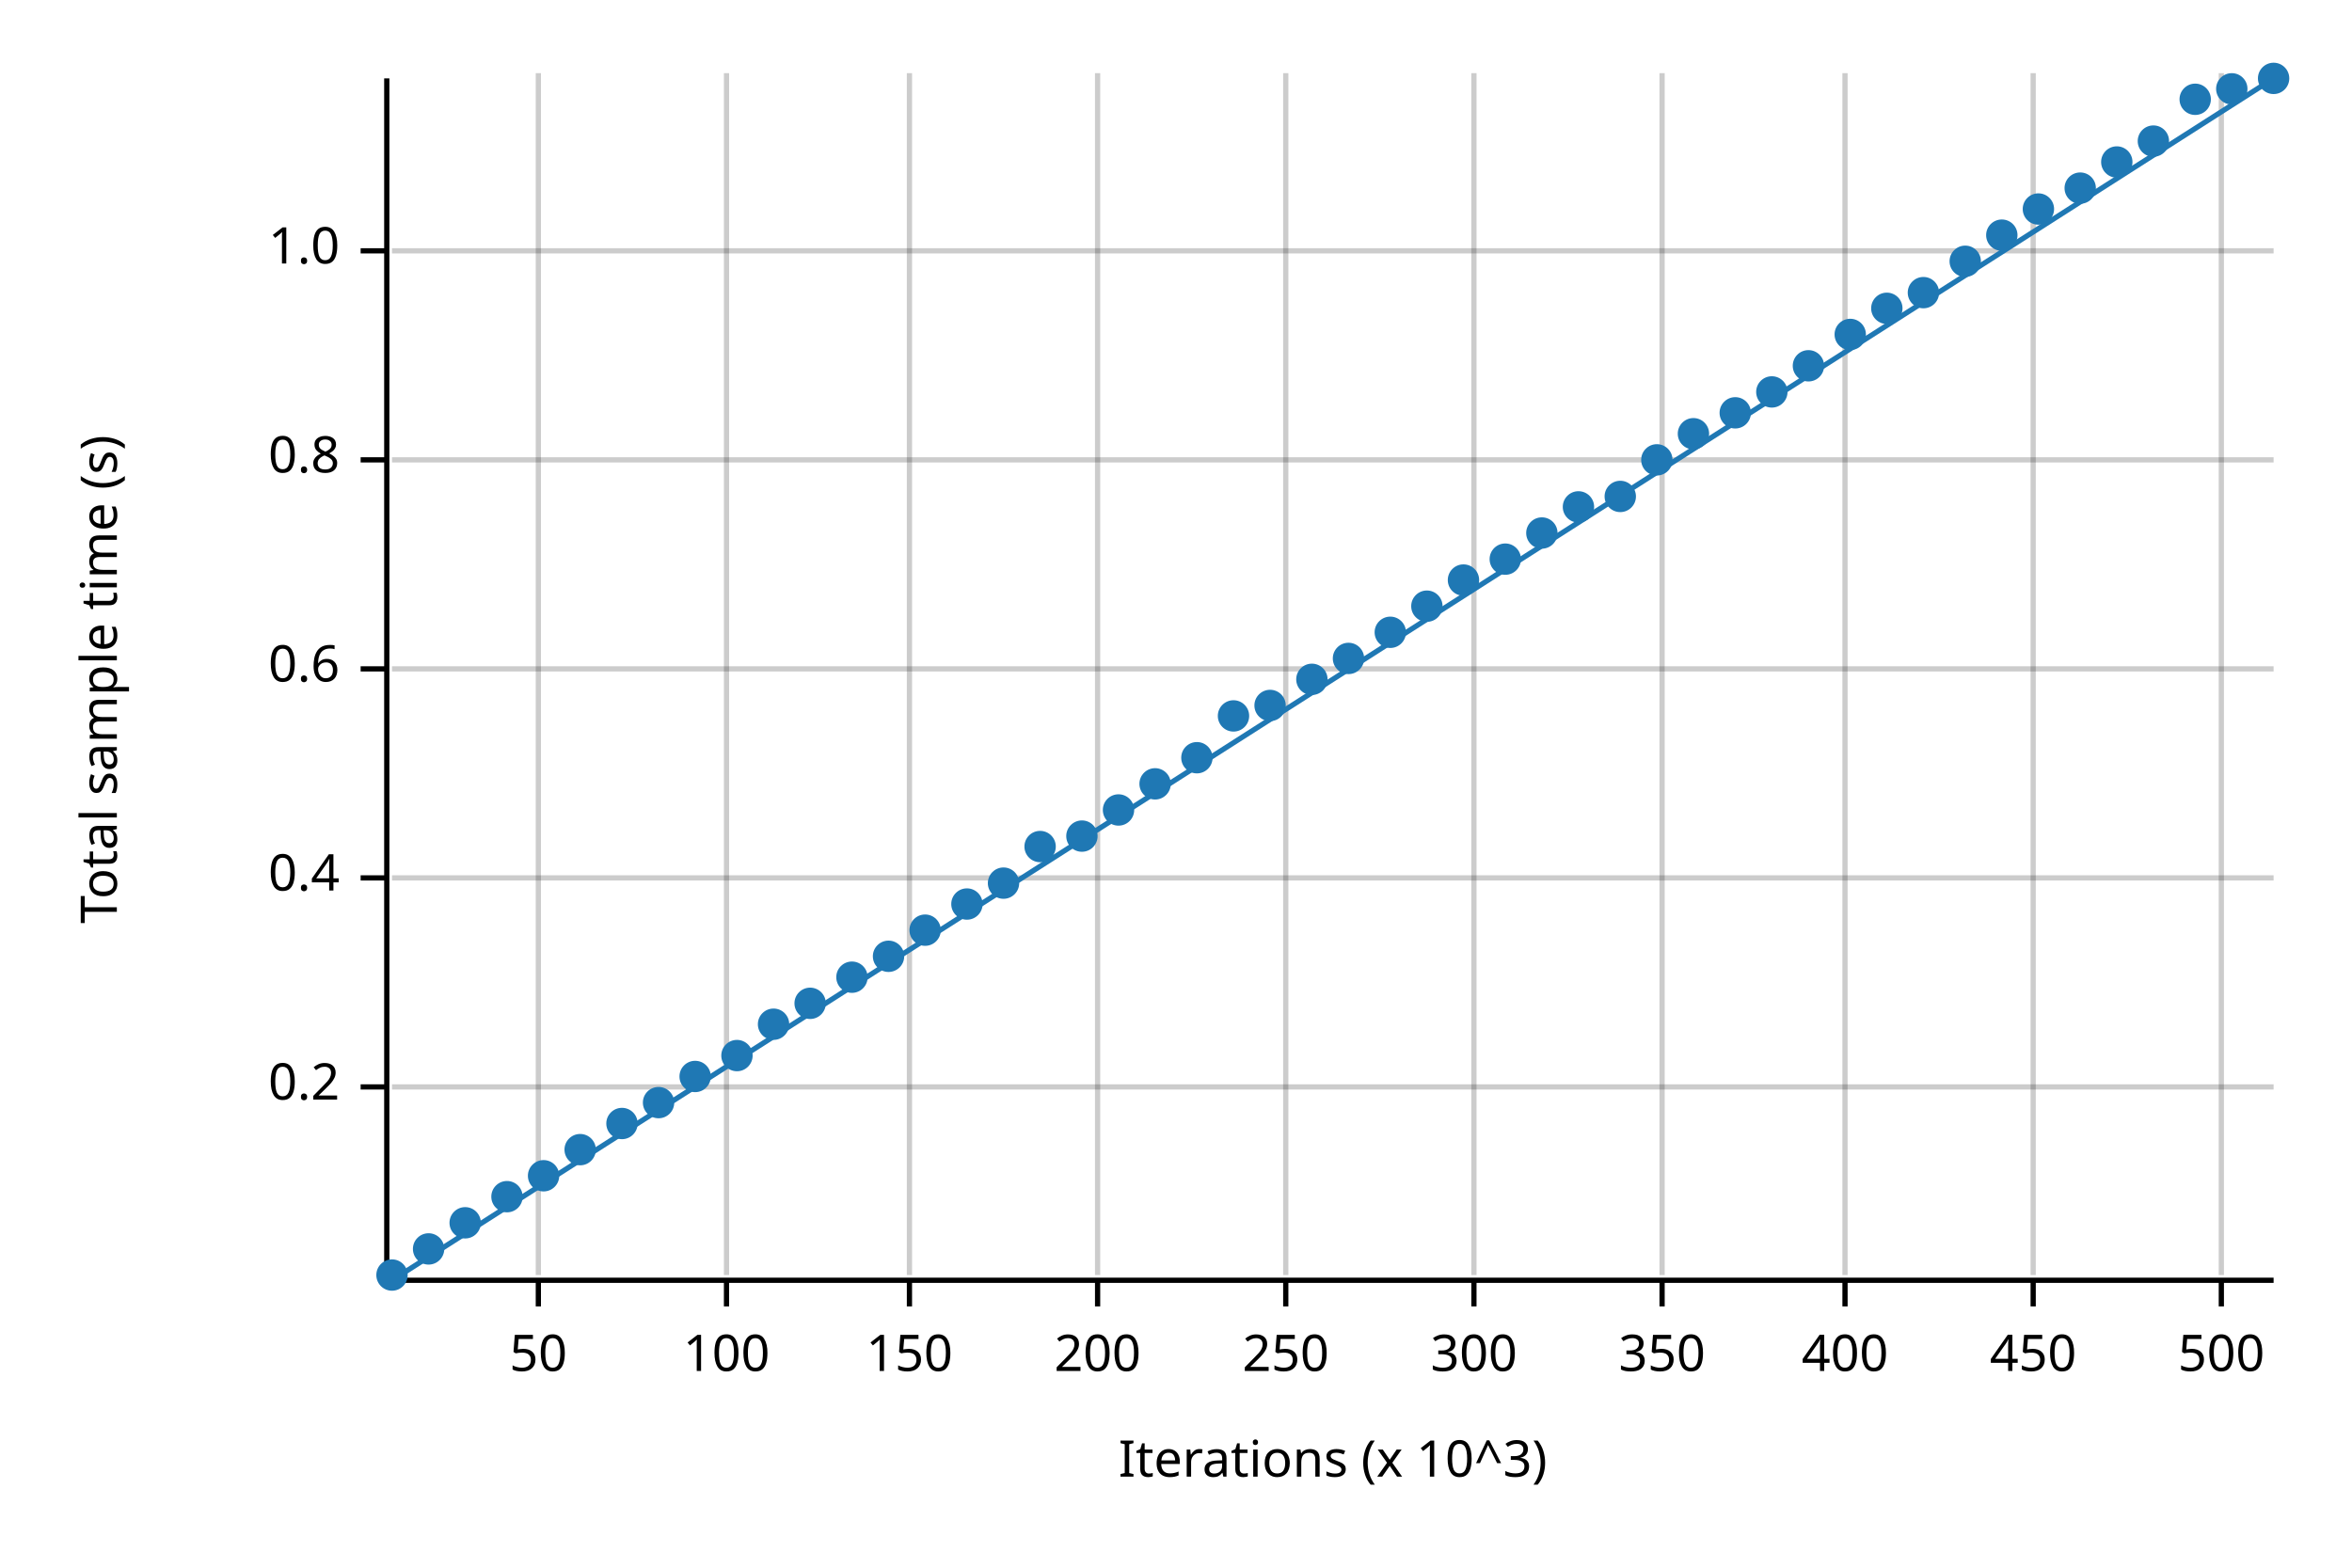
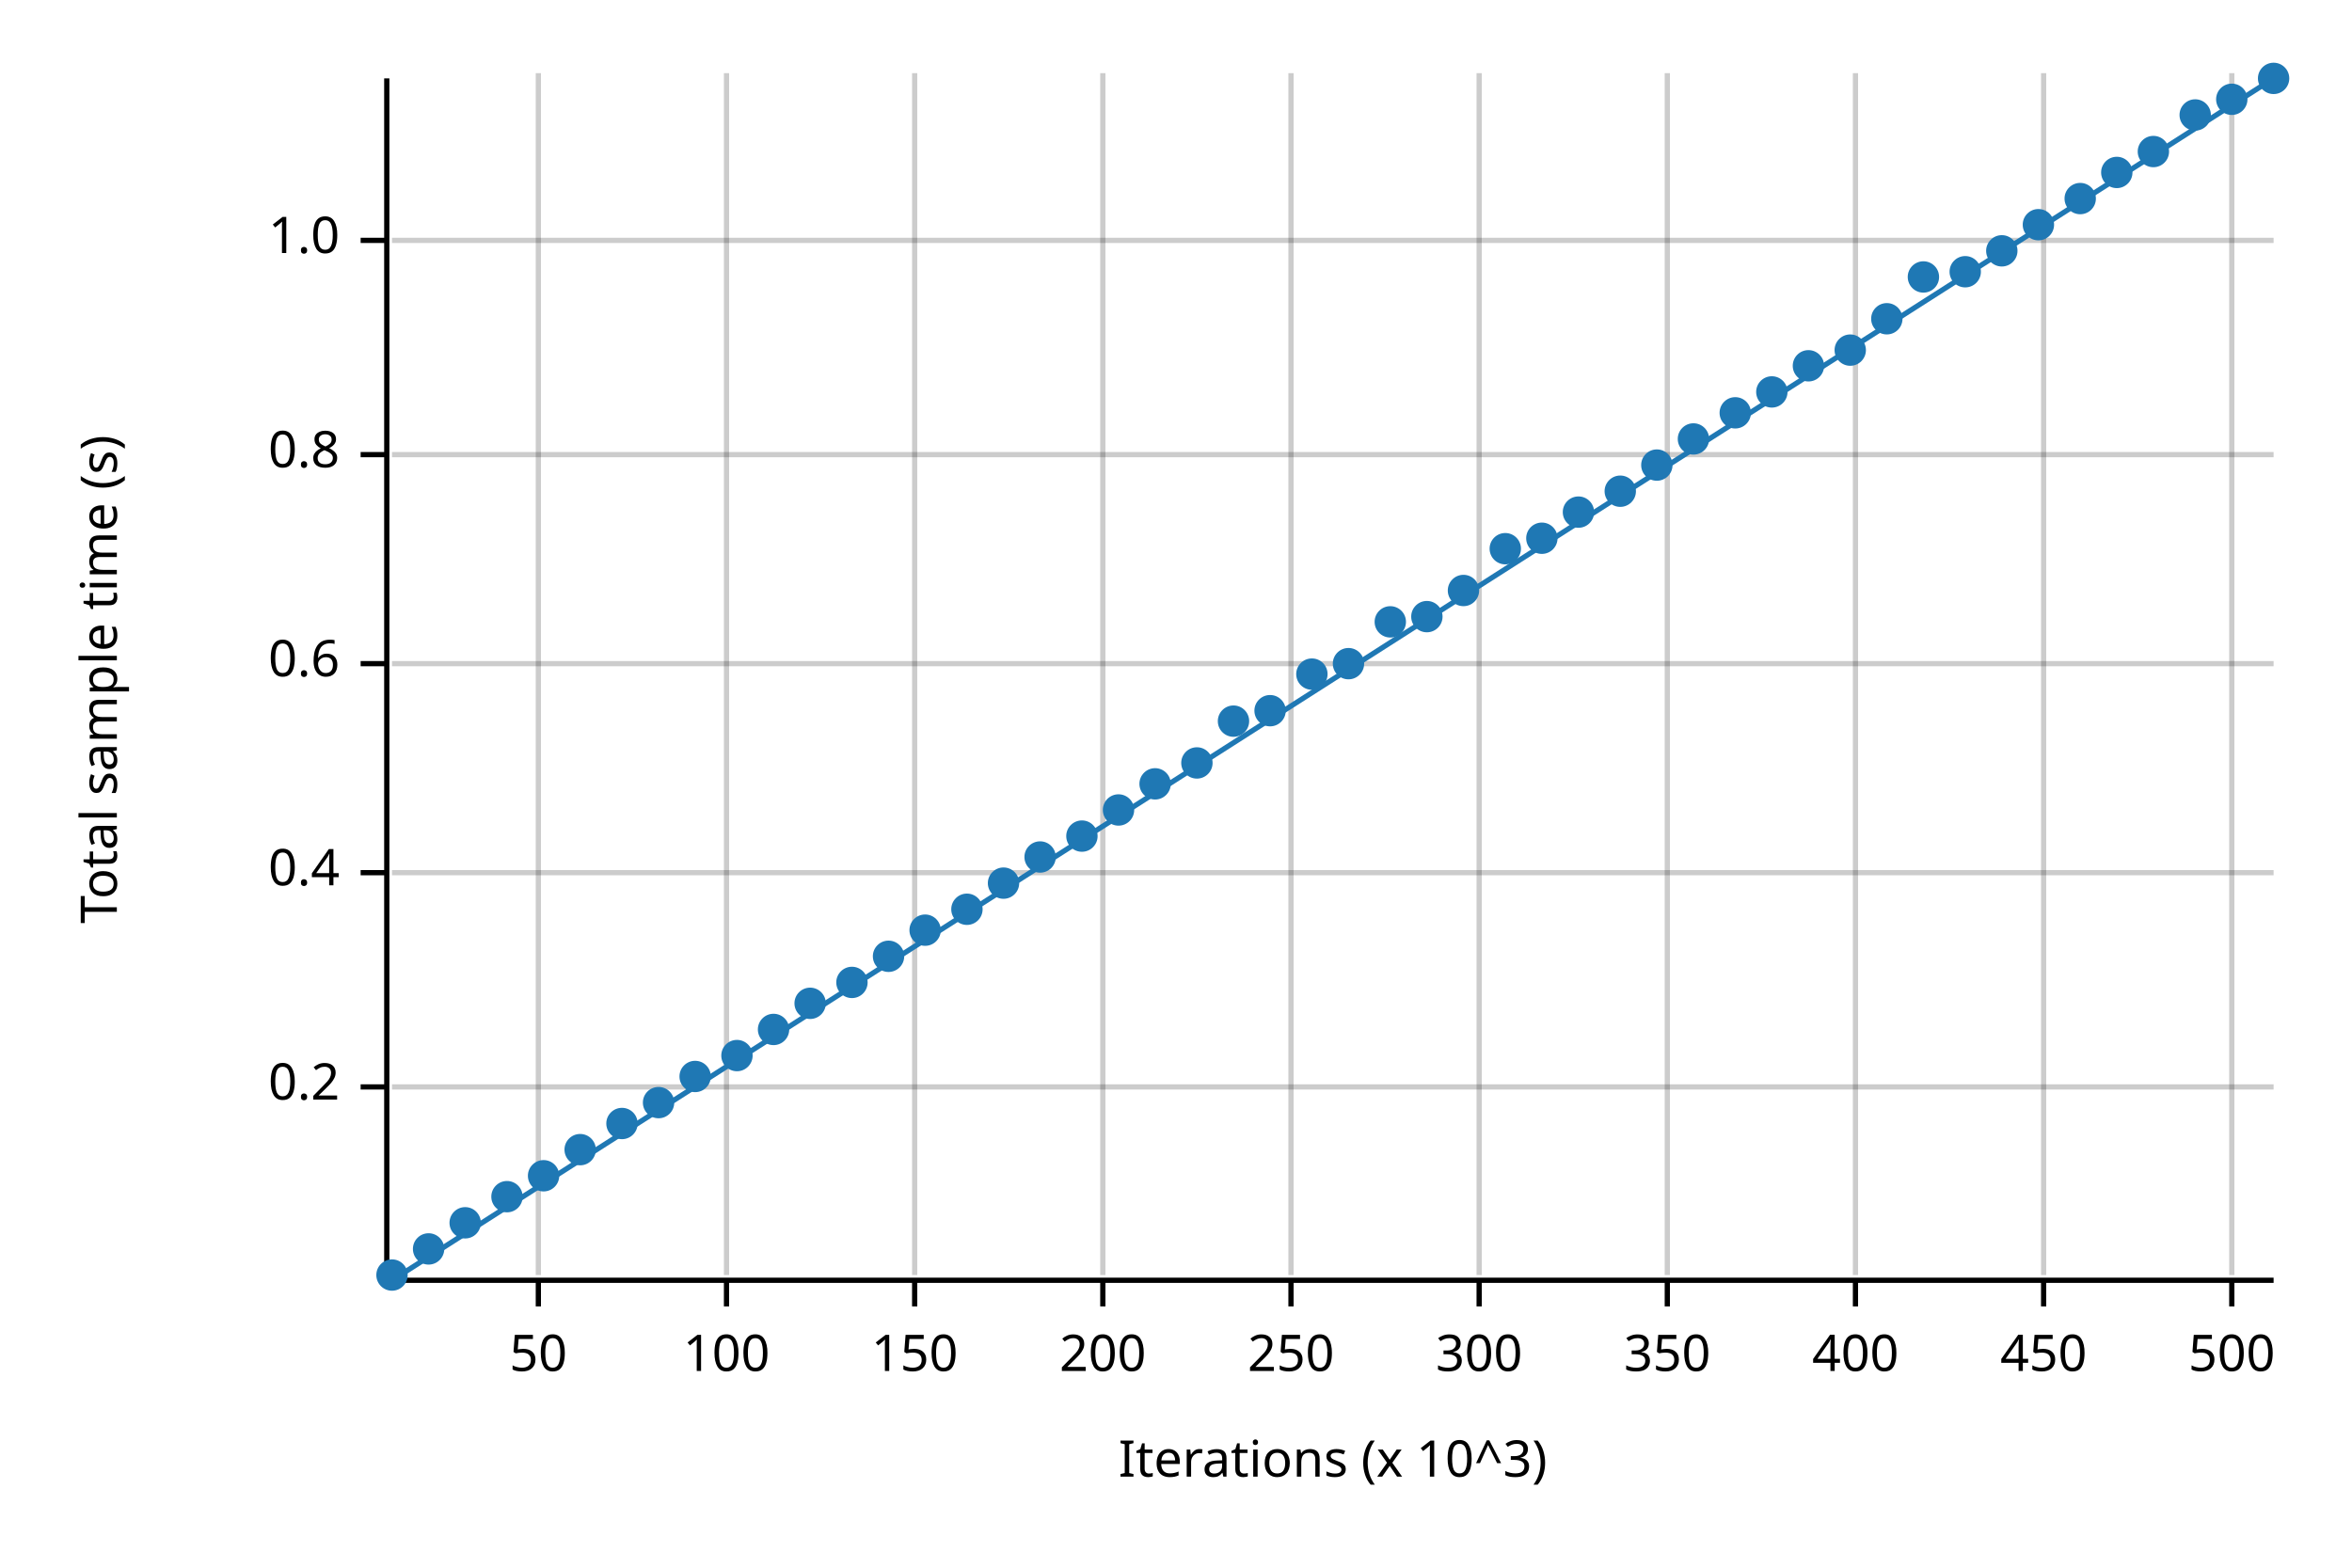
<svg xmlns="http://www.w3.org/2000/svg" width="450" height="300" viewBox="0 0 450 300">
  <text x="15" y="130" dy="0.76em" text-anchor="middle" font-family="sans-serif" font-size="9.677" opacity="1" fill="#000000" transform="rotate(270, 15, 130)">
Total sample time (s)
</text>
  <text x="255" y="285" dy="-0.5ex" text-anchor="middle" font-family="sans-serif" font-size="9.677" opacity="1" fill="#000000">
Iterations (x 10^3)
</text>
  <line opacity="0.2" stroke="#000000" stroke-width="1" x1="103" y1="244" x2="103" y2="14" />
  <line opacity="0.2" stroke="#000000" stroke-width="1" x1="139" y1="244" x2="139" y2="14" />
-   <line opacity="0.2" stroke="#000000" stroke-width="1" x1="174" y1="244" x2="174" y2="14" />
-   <line opacity="0.2" stroke="#000000" stroke-width="1" x1="210" y1="244" x2="210" y2="14" />
-   <line opacity="0.2" stroke="#000000" stroke-width="1" x1="246" y1="244" x2="246" y2="14" />
-   <line opacity="0.2" stroke="#000000" stroke-width="1" x1="282" y1="244" x2="282" y2="14" />
-   <line opacity="0.2" stroke="#000000" stroke-width="1" x1="318" y1="244" x2="318" y2="14" />
-   <line opacity="0.2" stroke="#000000" stroke-width="1" x1="353" y1="244" x2="353" y2="14" />
-   <line opacity="0.2" stroke="#000000" stroke-width="1" x1="389" y1="244" x2="389" y2="14" />
-   <line opacity="0.2" stroke="#000000" stroke-width="1" x1="425" y1="244" x2="425" y2="14" />
+   <line opacity="0.2" stroke="#000000" stroke-width="1" x1="175" y1="244" x2="175" y2="14" />
+   <line opacity="0.2" stroke="#000000" stroke-width="1" x1="211" y1="244" x2="211" y2="14" />
+   <line opacity="0.2" stroke="#000000" stroke-width="1" x1="247" y1="244" x2="247" y2="14" />
+   <line opacity="0.2" stroke="#000000" stroke-width="1" x1="283" y1="244" x2="283" y2="14" />
+   <line opacity="0.2" stroke="#000000" stroke-width="1" x1="319" y1="244" x2="319" y2="14" />
+   <line opacity="0.2" stroke="#000000" stroke-width="1" x1="355" y1="244" x2="355" y2="14" />
+   <line opacity="0.2" stroke="#000000" stroke-width="1" x1="391" y1="244" x2="391" y2="14" />
+   <line opacity="0.2" stroke="#000000" stroke-width="1" x1="427" y1="244" x2="427" y2="14" />
  <line opacity="0.2" stroke="#000000" stroke-width="1" x1="75" y1="208" x2="435" y2="208" />
-   <line opacity="0.2" stroke="#000000" stroke-width="1" x1="75" y1="168" x2="435" y2="168" />
-   <line opacity="0.2" stroke="#000000" stroke-width="1" x1="75" y1="128" x2="435" y2="128" />
-   <line opacity="0.2" stroke="#000000" stroke-width="1" x1="75" y1="88" x2="435" y2="88" />
-   <line opacity="0.2" stroke="#000000" stroke-width="1" x1="75" y1="48" x2="435" y2="48" />
+   <line opacity="0.2" stroke="#000000" stroke-width="1" x1="75" y1="167" x2="435" y2="167" />
+   <line opacity="0.2" stroke="#000000" stroke-width="1" x1="75" y1="127" x2="435" y2="127" />
+   <line opacity="0.2" stroke="#000000" stroke-width="1" x1="75" y1="87" x2="435" y2="87" />
+   <line opacity="0.2" stroke="#000000" stroke-width="1" x1="75" y1="46" x2="435" y2="46" />
  <polyline fill="none" opacity="1" stroke="#000000" stroke-width="1" points="74,15 74,245 " />
  <text x="65" y="208" dy="0.5ex" text-anchor="end" font-family="sans-serif" font-size="9.677" opacity="1" fill="#000000">
0.2
</text>
  <polyline fill="none" opacity="1" stroke="#000000" stroke-width="1" points="69,208 74,208 " />
-   <text x="65" y="168" dy="0.5ex" text-anchor="end" font-family="sans-serif" font-size="9.677" opacity="1" fill="#000000">
+   <text x="65" y="167" dy="0.5ex" text-anchor="end" font-family="sans-serif" font-size="9.677" opacity="1" fill="#000000">
0.4
</text>
-   <polyline fill="none" opacity="1" stroke="#000000" stroke-width="1" points="69,168 74,168 " />
-   <text x="65" y="128" dy="0.5ex" text-anchor="end" font-family="sans-serif" font-size="9.677" opacity="1" fill="#000000">
+   <polyline fill="none" opacity="1" stroke="#000000" stroke-width="1" points="69,167 74,167 " />
+   <text x="65" y="127" dy="0.5ex" text-anchor="end" font-family="sans-serif" font-size="9.677" opacity="1" fill="#000000">
0.6
</text>
-   <polyline fill="none" opacity="1" stroke="#000000" stroke-width="1" points="69,128 74,128 " />
-   <text x="65" y="88" dy="0.5ex" text-anchor="end" font-family="sans-serif" font-size="9.677" opacity="1" fill="#000000">
+   <polyline fill="none" opacity="1" stroke="#000000" stroke-width="1" points="69,127 74,127 " />
+   <text x="65" y="87" dy="0.5ex" text-anchor="end" font-family="sans-serif" font-size="9.677" opacity="1" fill="#000000">
0.8
</text>
-   <polyline fill="none" opacity="1" stroke="#000000" stroke-width="1" points="69,88 74,88 " />
-   <text x="65" y="48" dy="0.5ex" text-anchor="end" font-family="sans-serif" font-size="9.677" opacity="1" fill="#000000">
+   <polyline fill="none" opacity="1" stroke="#000000" stroke-width="1" points="69,87 74,87 " />
+   <text x="65" y="46" dy="0.5ex" text-anchor="end" font-family="sans-serif" font-size="9.677" opacity="1" fill="#000000">
1.0
</text>
-   <polyline fill="none" opacity="1" stroke="#000000" stroke-width="1" points="69,48 74,48 " />
+   <polyline fill="none" opacity="1" stroke="#000000" stroke-width="1" points="69,46 74,46 " />
  <polyline fill="none" opacity="1" stroke="#000000" stroke-width="1" points="75,245 435,245 " />
  <text x="103" y="255" dy="0.76em" text-anchor="middle" font-family="sans-serif" font-size="9.677" opacity="1" fill="#000000">
50
</text>
  <polyline fill="none" opacity="1" stroke="#000000" stroke-width="1" points="103,245 103,250 " />
  <text x="139" y="255" dy="0.76em" text-anchor="middle" font-family="sans-serif" font-size="9.677" opacity="1" fill="#000000">
100
</text>
  <polyline fill="none" opacity="1" stroke="#000000" stroke-width="1" points="139,245 139,250 " />
-   <text x="174" y="255" dy="0.76em" text-anchor="middle" font-family="sans-serif" font-size="9.677" opacity="1" fill="#000000">
+   <text x="175" y="255" dy="0.76em" text-anchor="middle" font-family="sans-serif" font-size="9.677" opacity="1" fill="#000000">
150
</text>
-   <polyline fill="none" opacity="1" stroke="#000000" stroke-width="1" points="174,245 174,250 " />
-   <text x="210" y="255" dy="0.76em" text-anchor="middle" font-family="sans-serif" font-size="9.677" opacity="1" fill="#000000">
+   <polyline fill="none" opacity="1" stroke="#000000" stroke-width="1" points="175,245 175,250 " />
+   <text x="211" y="255" dy="0.76em" text-anchor="middle" font-family="sans-serif" font-size="9.677" opacity="1" fill="#000000">
200
</text>
-   <polyline fill="none" opacity="1" stroke="#000000" stroke-width="1" points="210,245 210,250 " />
-   <text x="246" y="255" dy="0.76em" text-anchor="middle" font-family="sans-serif" font-size="9.677" opacity="1" fill="#000000">
+   <polyline fill="none" opacity="1" stroke="#000000" stroke-width="1" points="211,245 211,250 " />
+   <text x="247" y="255" dy="0.76em" text-anchor="middle" font-family="sans-serif" font-size="9.677" opacity="1" fill="#000000">
250
</text>
-   <polyline fill="none" opacity="1" stroke="#000000" stroke-width="1" points="246,245 246,250 " />
-   <text x="282" y="255" dy="0.76em" text-anchor="middle" font-family="sans-serif" font-size="9.677" opacity="1" fill="#000000">
+   <polyline fill="none" opacity="1" stroke="#000000" stroke-width="1" points="247,245 247,250 " />
+   <text x="283" y="255" dy="0.76em" text-anchor="middle" font-family="sans-serif" font-size="9.677" opacity="1" fill="#000000">
300
</text>
-   <polyline fill="none" opacity="1" stroke="#000000" stroke-width="1" points="282,245 282,250 " />
-   <text x="318" y="255" dy="0.76em" text-anchor="middle" font-family="sans-serif" font-size="9.677" opacity="1" fill="#000000">
+   <polyline fill="none" opacity="1" stroke="#000000" stroke-width="1" points="283,245 283,250 " />
+   <text x="319" y="255" dy="0.76em" text-anchor="middle" font-family="sans-serif" font-size="9.677" opacity="1" fill="#000000">
350
</text>
-   <polyline fill="none" opacity="1" stroke="#000000" stroke-width="1" points="318,245 318,250 " />
-   <text x="353" y="255" dy="0.76em" text-anchor="middle" font-family="sans-serif" font-size="9.677" opacity="1" fill="#000000">
+   <polyline fill="none" opacity="1" stroke="#000000" stroke-width="1" points="319,245 319,250 " />
+   <text x="355" y="255" dy="0.76em" text-anchor="middle" font-family="sans-serif" font-size="9.677" opacity="1" fill="#000000">
400
</text>
-   <polyline fill="none" opacity="1" stroke="#000000" stroke-width="1" points="353,245 353,250 " />
-   <text x="389" y="255" dy="0.76em" text-anchor="middle" font-family="sans-serif" font-size="9.677" opacity="1" fill="#000000">
+   <polyline fill="none" opacity="1" stroke="#000000" stroke-width="1" points="355,245 355,250 " />
+   <text x="391" y="255" dy="0.76em" text-anchor="middle" font-family="sans-serif" font-size="9.677" opacity="1" fill="#000000">
450
</text>
-   <polyline fill="none" opacity="1" stroke="#000000" stroke-width="1" points="389,245 389,250 " />
-   <text x="425" y="255" dy="0.76em" text-anchor="middle" font-family="sans-serif" font-size="9.677" opacity="1" fill="#000000">
+   <polyline fill="none" opacity="1" stroke="#000000" stroke-width="1" points="391,245 391,250 " />
+   <text x="427" y="255" dy="0.76em" text-anchor="middle" font-family="sans-serif" font-size="9.677" opacity="1" fill="#000000">
500
</text>
-   <polyline fill="none" opacity="1" stroke="#000000" stroke-width="1" points="425,245 425,250 " />
+   <polyline fill="none" opacity="1" stroke="#000000" stroke-width="1" points="427,245 427,250 " />
  <circle cx="75" cy="244" r="3" opacity="1" fill="#1F78B4" stroke="none" stroke-width="1" />
  <circle cx="82" cy="239" r="3" opacity="1" fill="#1F78B4" stroke="none" stroke-width="1" />
  <circle cx="89" cy="234" r="3" opacity="1" fill="#1F78B4" stroke="none" stroke-width="1" />
  <circle cx="97" cy="229" r="3" opacity="1" fill="#1F78B4" stroke="none" stroke-width="1" />
  <circle cx="104" cy="225" r="3" opacity="1" fill="#1F78B4" stroke="none" stroke-width="1" />
  <circle cx="111" cy="220" r="3" opacity="1" fill="#1F78B4" stroke="none" stroke-width="1" />
  <circle cx="119" cy="215" r="3" opacity="1" fill="#1F78B4" stroke="none" stroke-width="1" />
  <circle cx="126" cy="211" r="3" opacity="1" fill="#1F78B4" stroke="none" stroke-width="1" />
  <circle cx="133" cy="206" r="3" opacity="1" fill="#1F78B4" stroke="none" stroke-width="1" />
  <circle cx="141" cy="202" r="3" opacity="1" fill="#1F78B4" stroke="none" stroke-width="1" />
-   <circle cx="148" cy="196" r="3" opacity="1" fill="#1F78B4" stroke="none" stroke-width="1" />
+   <circle cx="148" cy="197" r="3" opacity="1" fill="#1F78B4" stroke="none" stroke-width="1" />
  <circle cx="155" cy="192" r="3" opacity="1" fill="#1F78B4" stroke="none" stroke-width="1" />
-   <circle cx="163" cy="187" r="3" opacity="1" fill="#1F78B4" stroke="none" stroke-width="1" />
+   <circle cx="163" cy="188" r="3" opacity="1" fill="#1F78B4" stroke="none" stroke-width="1" />
  <circle cx="170" cy="183" r="3" opacity="1" fill="#1F78B4" stroke="none" stroke-width="1" />
  <circle cx="177" cy="178" r="3" opacity="1" fill="#1F78B4" stroke="none" stroke-width="1" />
-   <circle cx="185" cy="173" r="3" opacity="1" fill="#1F78B4" stroke="none" stroke-width="1" />
+   <circle cx="185" cy="174" r="3" opacity="1" fill="#1F78B4" stroke="none" stroke-width="1" />
  <circle cx="192" cy="169" r="3" opacity="1" fill="#1F78B4" stroke="none" stroke-width="1" />
-   <circle cx="199" cy="162" r="3" opacity="1" fill="#1F78B4" stroke="none" stroke-width="1" />
+   <circle cx="199" cy="164" r="3" opacity="1" fill="#1F78B4" stroke="none" stroke-width="1" />
  <circle cx="207" cy="160" r="3" opacity="1" fill="#1F78B4" stroke="none" stroke-width="1" />
  <circle cx="214" cy="155" r="3" opacity="1" fill="#1F78B4" stroke="none" stroke-width="1" />
  <circle cx="221" cy="150" r="3" opacity="1" fill="#1F78B4" stroke="none" stroke-width="1" />
-   <circle cx="229" cy="145" r="3" opacity="1" fill="#1F78B4" stroke="none" stroke-width="1" />
-   <circle cx="236" cy="137" r="3" opacity="1" fill="#1F78B4" stroke="none" stroke-width="1" />
-   <circle cx="243" cy="135" r="3" opacity="1" fill="#1F78B4" stroke="none" stroke-width="1" />
-   <circle cx="251" cy="130" r="3" opacity="1" fill="#1F78B4" stroke="none" stroke-width="1" />
-   <circle cx="258" cy="126" r="3" opacity="1" fill="#1F78B4" stroke="none" stroke-width="1" />
-   <circle cx="266" cy="121" r="3" opacity="1" fill="#1F78B4" stroke="none" stroke-width="1" />
-   <circle cx="273" cy="116" r="3" opacity="1" fill="#1F78B4" stroke="none" stroke-width="1" />
-   <circle cx="280" cy="111" r="3" opacity="1" fill="#1F78B4" stroke="none" stroke-width="1" />
-   <circle cx="288" cy="107" r="3" opacity="1" fill="#1F78B4" stroke="none" stroke-width="1" />
-   <circle cx="295" cy="102" r="3" opacity="1" fill="#1F78B4" stroke="none" stroke-width="1" />
-   <circle cx="302" cy="97" r="3" opacity="1" fill="#1F78B4" stroke="none" stroke-width="1" />
-   <circle cx="310" cy="95" r="3" opacity="1" fill="#1F78B4" stroke="none" stroke-width="1" />
-   <circle cx="317" cy="88" r="3" opacity="1" fill="#1F78B4" stroke="none" stroke-width="1" />
-   <circle cx="324" cy="83" r="3" opacity="1" fill="#1F78B4" stroke="none" stroke-width="1" />
+   <circle cx="229" cy="146" r="3" opacity="1" fill="#1F78B4" stroke="none" stroke-width="1" />
+   <circle cx="236" cy="138" r="3" opacity="1" fill="#1F78B4" stroke="none" stroke-width="1" />
+   <circle cx="243" cy="136" r="3" opacity="1" fill="#1F78B4" stroke="none" stroke-width="1" />
+   <circle cx="251" cy="129" r="3" opacity="1" fill="#1F78B4" stroke="none" stroke-width="1" />
+   <circle cx="258" cy="127" r="3" opacity="1" fill="#1F78B4" stroke="none" stroke-width="1" />
+   <circle cx="266" cy="119" r="3" opacity="1" fill="#1F78B4" stroke="none" stroke-width="1" />
+   <circle cx="273" cy="118" r="3" opacity="1" fill="#1F78B4" stroke="none" stroke-width="1" />
+   <circle cx="280" cy="113" r="3" opacity="1" fill="#1F78B4" stroke="none" stroke-width="1" />
+   <circle cx="288" cy="105" r="3" opacity="1" fill="#1F78B4" stroke="none" stroke-width="1" />
+   <circle cx="295" cy="103" r="3" opacity="1" fill="#1F78B4" stroke="none" stroke-width="1" />
+   <circle cx="302" cy="98" r="3" opacity="1" fill="#1F78B4" stroke="none" stroke-width="1" />
+   <circle cx="310" cy="94" r="3" opacity="1" fill="#1F78B4" stroke="none" stroke-width="1" />
+   <circle cx="317" cy="89" r="3" opacity="1" fill="#1F78B4" stroke="none" stroke-width="1" />
+   <circle cx="324" cy="84" r="3" opacity="1" fill="#1F78B4" stroke="none" stroke-width="1" />
  <circle cx="332" cy="79" r="3" opacity="1" fill="#1F78B4" stroke="none" stroke-width="1" />
  <circle cx="339" cy="75" r="3" opacity="1" fill="#1F78B4" stroke="none" stroke-width="1" />
  <circle cx="346" cy="70" r="3" opacity="1" fill="#1F78B4" stroke="none" stroke-width="1" />
-   <circle cx="354" cy="64" r="3" opacity="1" fill="#1F78B4" stroke="none" stroke-width="1" />
-   <circle cx="361" cy="59" r="3" opacity="1" fill="#1F78B4" stroke="none" stroke-width="1" />
-   <circle cx="368" cy="56" r="3" opacity="1" fill="#1F78B4" stroke="none" stroke-width="1" />
-   <circle cx="376" cy="50" r="3" opacity="1" fill="#1F78B4" stroke="none" stroke-width="1" />
-   <circle cx="383" cy="45" r="3" opacity="1" fill="#1F78B4" stroke="none" stroke-width="1" />
-   <circle cx="390" cy="40" r="3" opacity="1" fill="#1F78B4" stroke="none" stroke-width="1" />
-   <circle cx="398" cy="36" r="3" opacity="1" fill="#1F78B4" stroke="none" stroke-width="1" />
-   <circle cx="405" cy="31" r="3" opacity="1" fill="#1F78B4" stroke="none" stroke-width="1" />
-   <circle cx="412" cy="27" r="3" opacity="1" fill="#1F78B4" stroke="none" stroke-width="1" />
-   <circle cx="420" cy="19" r="3" opacity="1" fill="#1F78B4" stroke="none" stroke-width="1" />
-   <circle cx="427" cy="17" r="3" opacity="1" fill="#1F78B4" stroke="none" stroke-width="1" />
+   <circle cx="354" cy="67" r="3" opacity="1" fill="#1F78B4" stroke="none" stroke-width="1" />
+   <circle cx="361" cy="61" r="3" opacity="1" fill="#1F78B4" stroke="none" stroke-width="1" />
+   <circle cx="368" cy="53" r="3" opacity="1" fill="#1F78B4" stroke="none" stroke-width="1" />
+   <circle cx="376" cy="52" r="3" opacity="1" fill="#1F78B4" stroke="none" stroke-width="1" />
+   <circle cx="383" cy="48" r="3" opacity="1" fill="#1F78B4" stroke="none" stroke-width="1" />
+   <circle cx="390" cy="43" r="3" opacity="1" fill="#1F78B4" stroke="none" stroke-width="1" />
+   <circle cx="398" cy="38" r="3" opacity="1" fill="#1F78B4" stroke="none" stroke-width="1" />
+   <circle cx="405" cy="33" r="3" opacity="1" fill="#1F78B4" stroke="none" stroke-width="1" />
+   <circle cx="412" cy="29" r="3" opacity="1" fill="#1F78B4" stroke="none" stroke-width="1" />
+   <circle cx="420" cy="22" r="3" opacity="1" fill="#1F78B4" stroke="none" stroke-width="1" />
+   <circle cx="427" cy="19" r="3" opacity="1" fill="#1F78B4" stroke="none" stroke-width="1" />
  <circle cx="435" cy="15" r="3" opacity="1" fill="#1F78B4" stroke="none" stroke-width="1" />
  <polyline fill="none" opacity="1" stroke="#1F78B4" stroke-width="1" points="75,245 435,15 " />
  <polygon opacity="0.25" fill="#1F78B4" points="75,245 435,15 435,15 " />
</svg>
